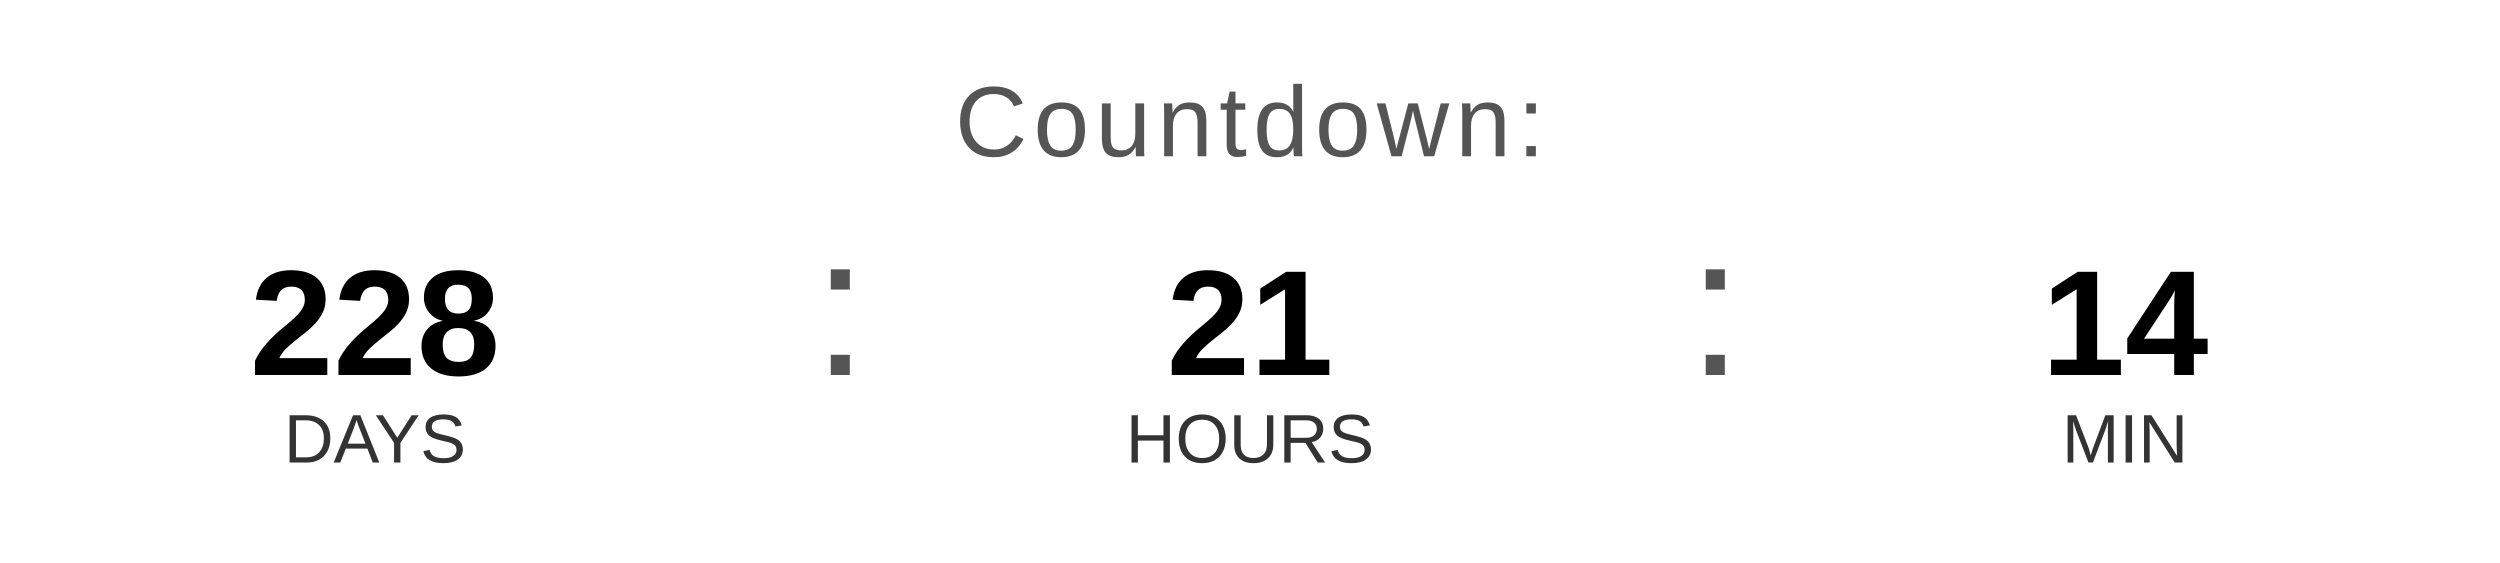
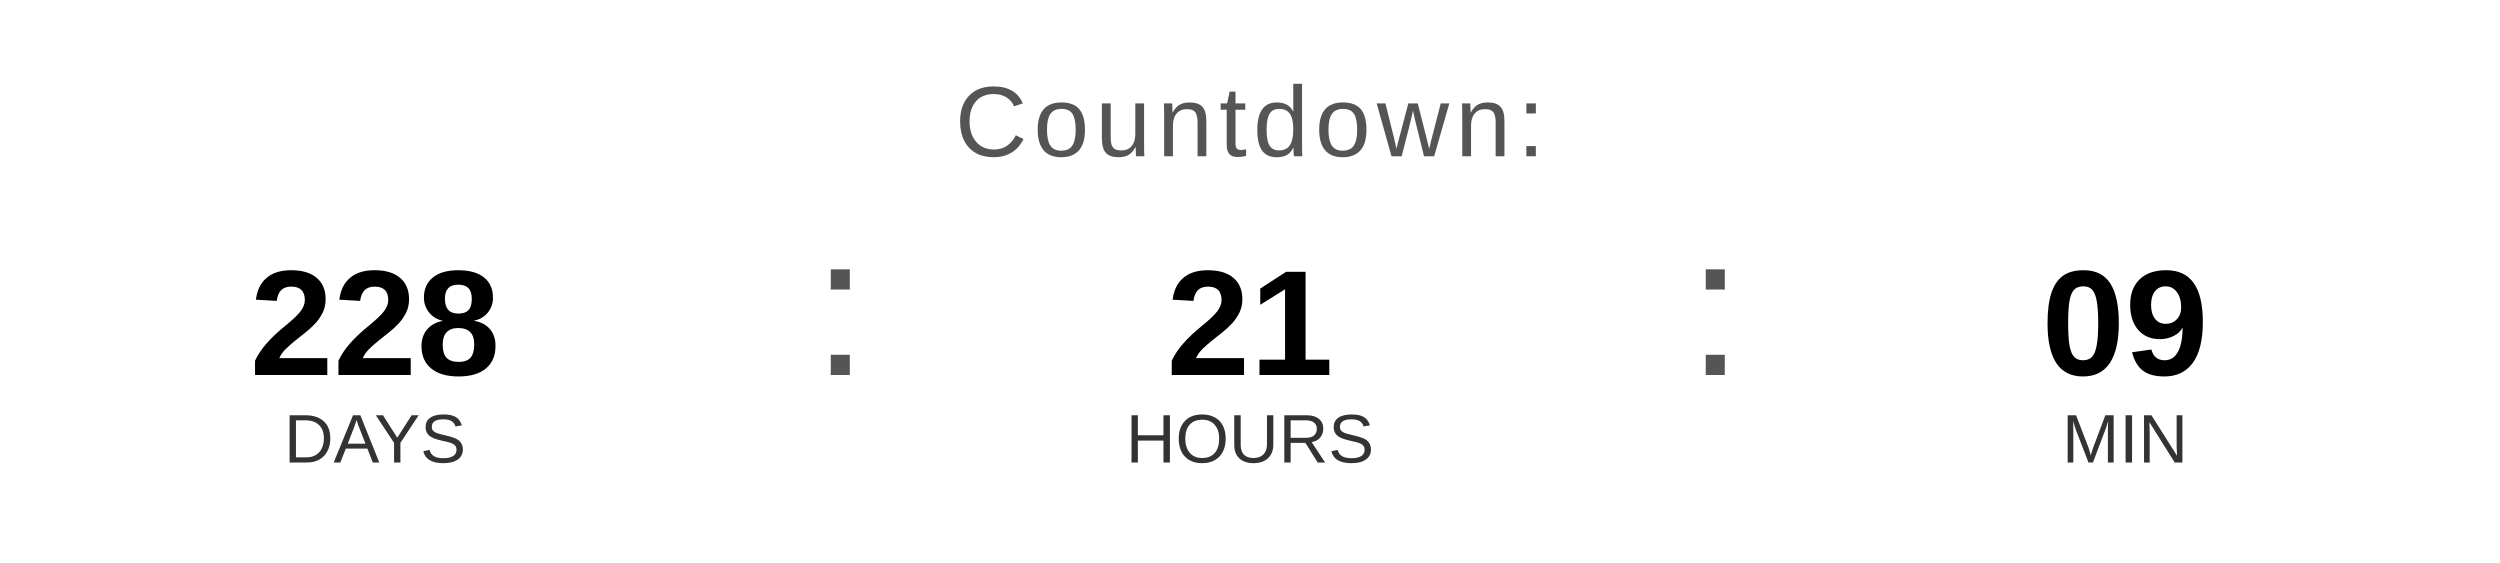
<svg xmlns="http://www.w3.org/2000/svg" width="400" height="90" viewBox="0 0 400 90">
  <text x="200" y="25" font-family="Arial, Helvetica, sans-serif" font-size="16" fill="#555555" text-anchor="middle" letter-spacing="1">
    Countdown:
  </text>
  <text x="60" y="60" font-family="Arial, Helvetica, sans-serif" font-size="24" font-weight="bold" fill="#000000" text-anchor="middle">228</text>
  <text x="60" y="74" font-family="Arial, Helvetica, sans-serif" font-size="11" fill="#333333" text-anchor="middle">DAYS</text>
  <text x="130" y="60" font-family="Arial, sans-serif" font-size="32" fill="#555555">:</text>
  <text x="200" y="60" font-family="Arial, Helvetica, sans-serif" font-size="24" font-weight="bold" fill="#000000" text-anchor="middle">21</text>
  <text x="200" y="74" font-family="Arial, Helvetica, sans-serif" font-size="11" fill="#333333" text-anchor="middle">HOURS</text>
  <text x="270" y="60" font-family="Arial, sans-serif" font-size="32" fill="#555555">:</text>
-   <text x="340" y="60" font-family="Arial, Helvetica, sans-serif" font-size="24" font-weight="bold" fill="#000000" text-anchor="middle">14</text>
+   <text x="340" y="60" font-family="Arial, Helvetica, sans-serif" font-size="24" font-weight="bold" fill="#000000" text-anchor="middle">09</text>
  <text x="340" y="74" font-family="Arial, Helvetica, sans-serif" font-size="11" fill="#333333" text-anchor="middle">MIN</text>
</svg>
